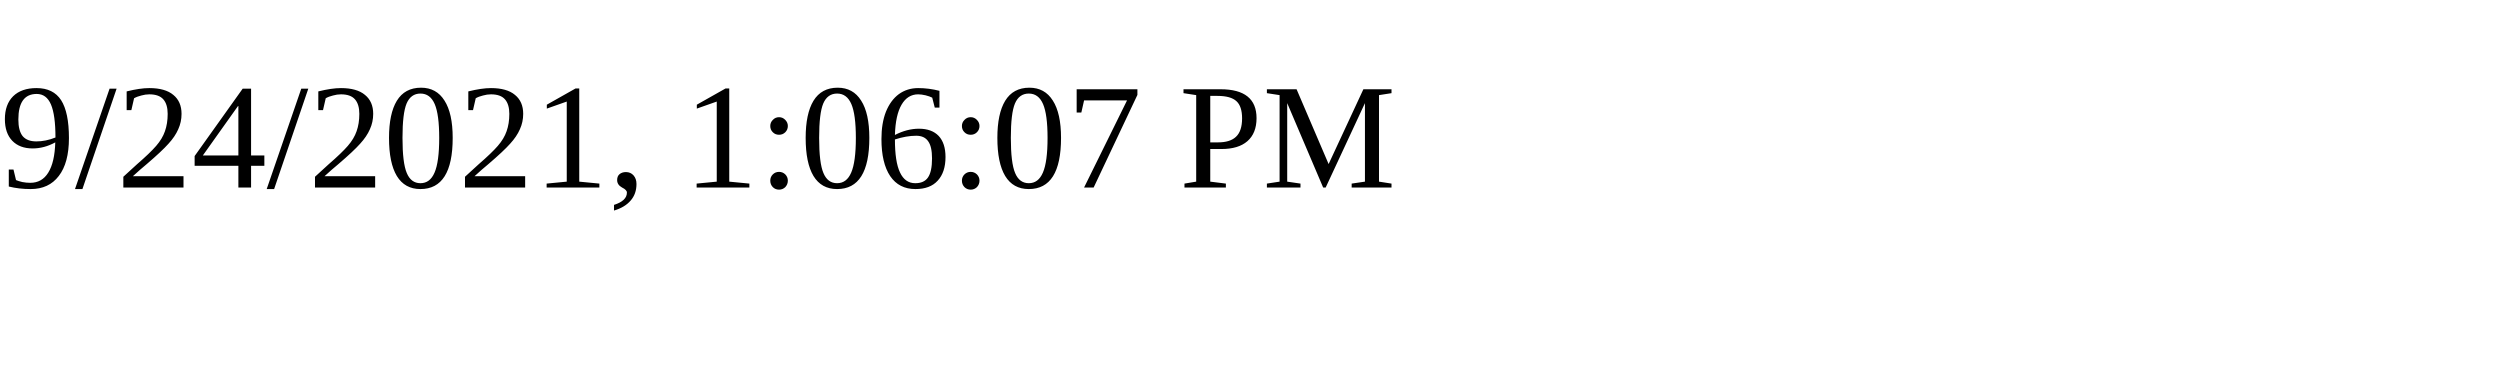
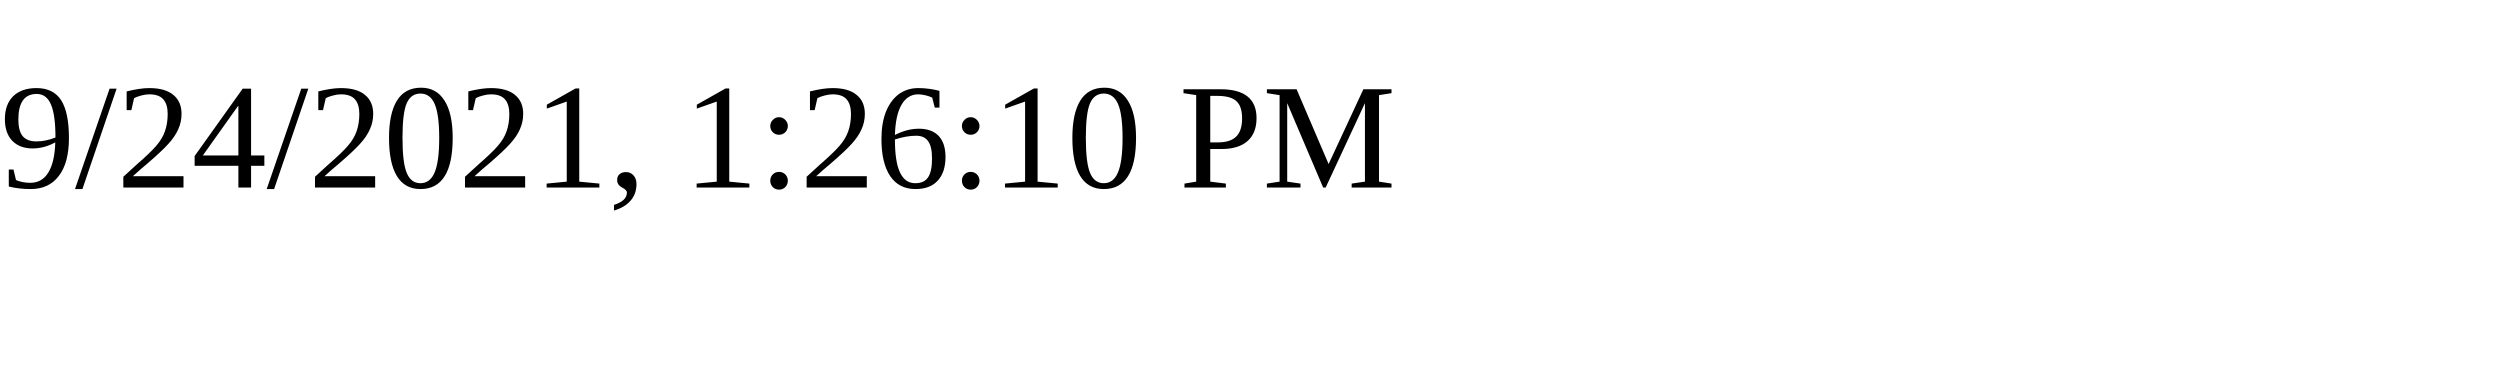
<svg xmlns="http://www.w3.org/2000/svg" height="30" width="200">
-   <text x="0" y="15">9/24/2021, 1:06:07 PM</text>
+   <text x="0" y="15">9/24/2021, 1:26:10 PM</text>
</svg>
